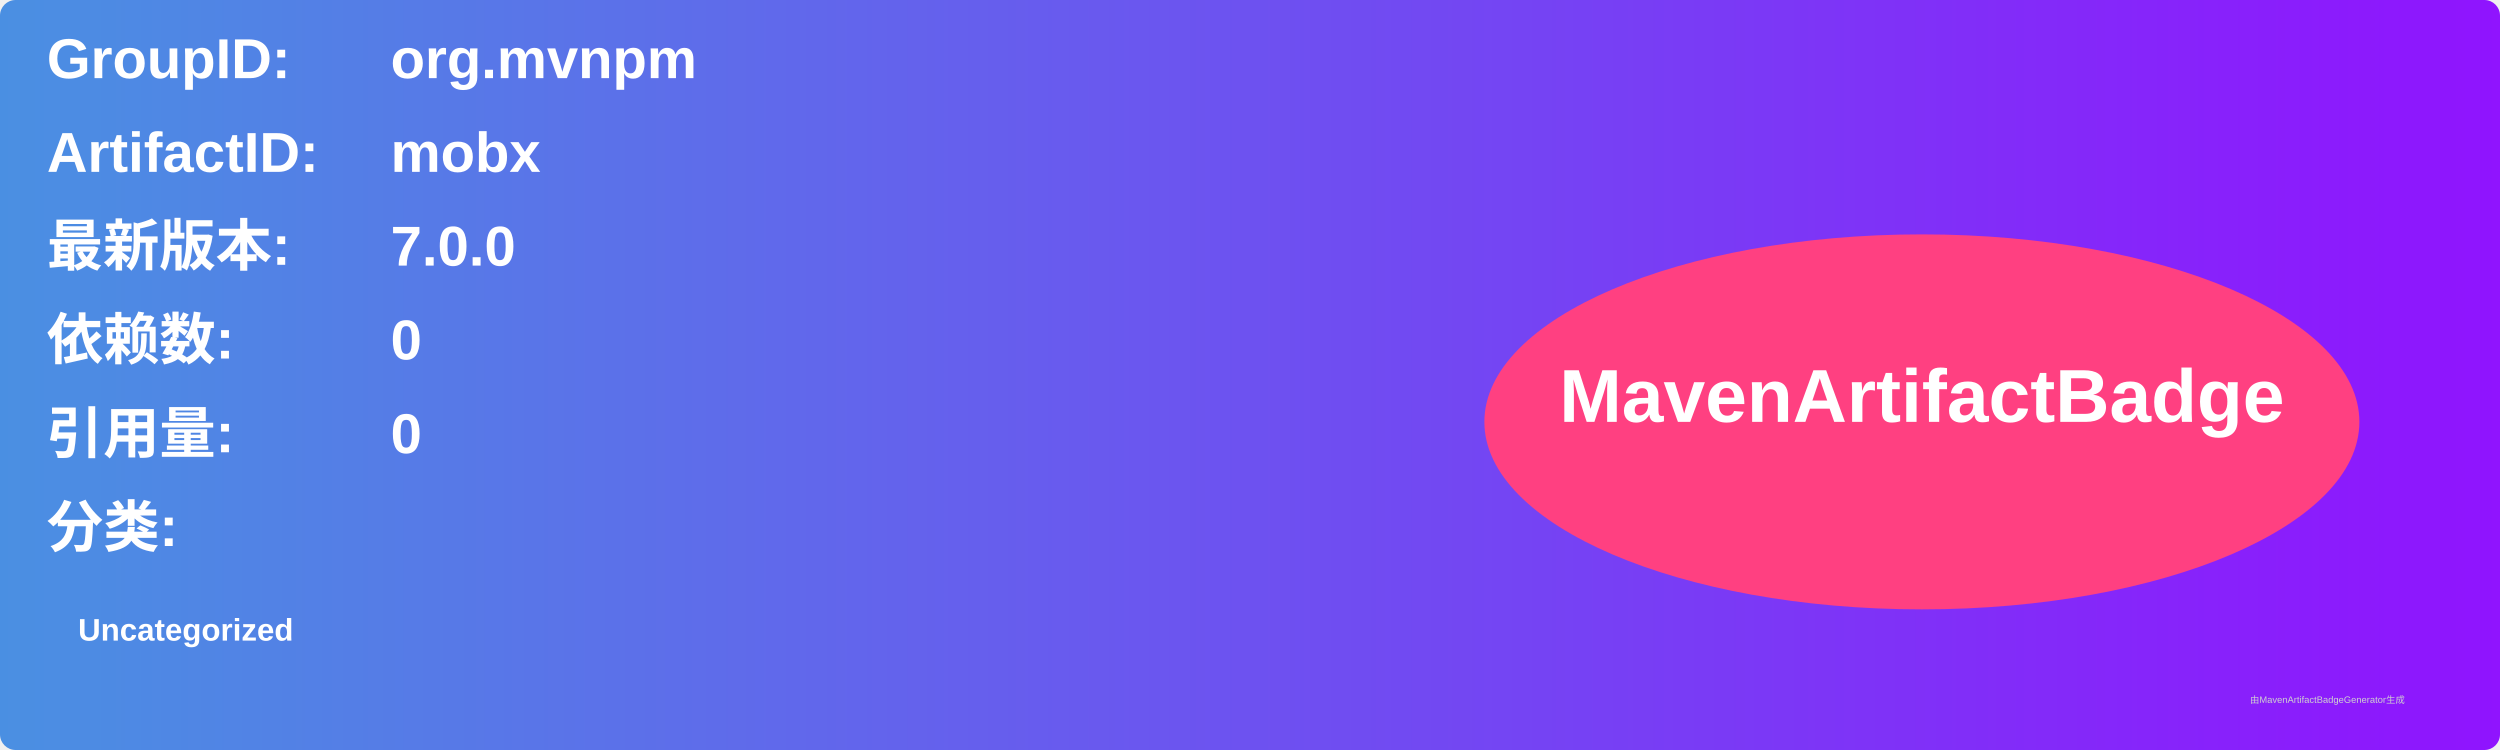
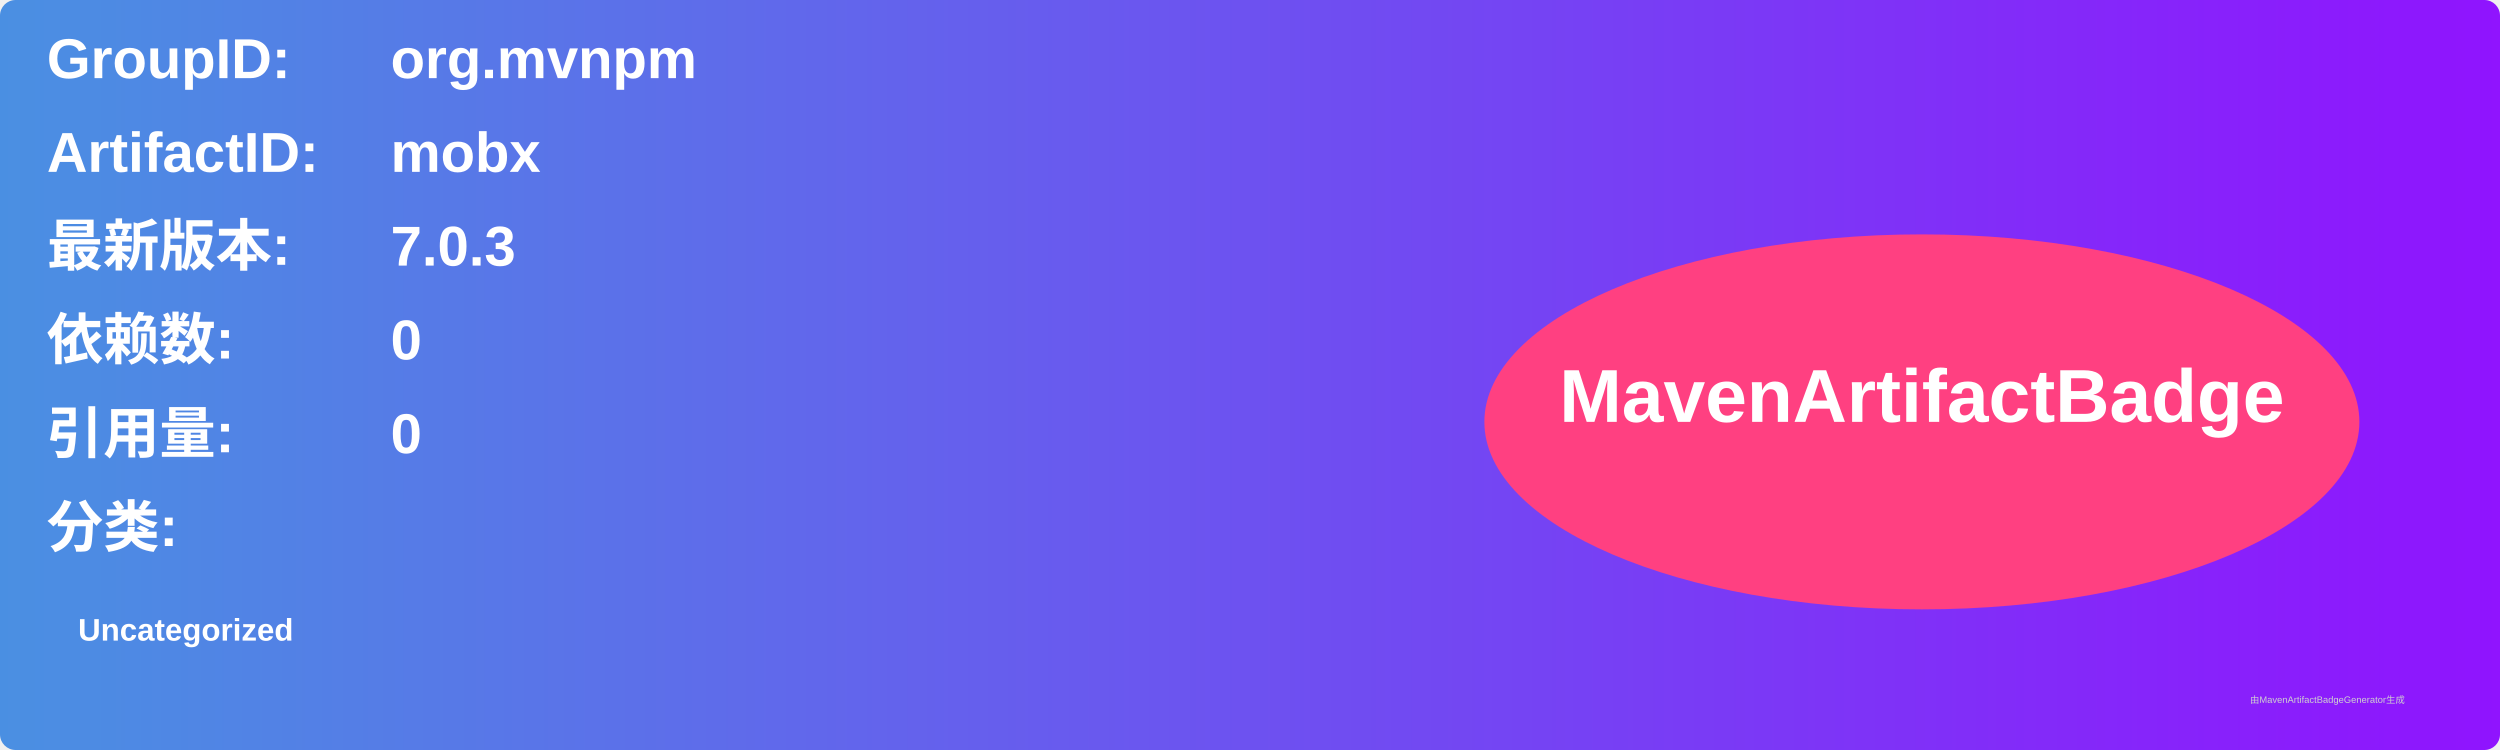
<svg xmlns="http://www.w3.org/2000/svg" width="800" height="240" viewBox="0 0 800 240">
  <linearGradient id="grad" x1="0%" y1="0%" x2="100%" y2="0%">
    <stop offset="0%" stop-color="#4a90e2" />
    <stop offset="100%" stop-color="#9013fe" />
  </linearGradient>
  <rect width="100%" height="100%" rx="5" ry="5" fill="url(#grad)" />
  <g transform="translate(15, 15)">
    <text x="0" y="10" font-family="Arial" font-size="18" fill="white" font-weight="bold" width="260">GroupID:</text>
    <text x="110" y="10" font-family="Arial" font-size="18" fill="white" font-weight="bold" width="460">org.mvnpm</text>
    <text x="0" y="40" font-family="Arial" font-size="18" fill="white" font-weight="bold" width="260">ArtifactID:</text>
    <text x="110" y="40" font-family="Arial" font-size="18" fill="white" font-weight="bold" width="460">mobx</text>
    <text x="0" y="70" font-family="Arial" font-size="18" fill="white" font-weight="bold">最新版本:</text>
    <text x="110" y="70" font-family="Arial" font-size="18" fill="white" font-weight="bold">
-       <tspan font-weight="bold">7.0.0</tspan>
+       <tspan font-weight="bold">7.0.3</tspan>
    </text>
    <text x="0" y="100" font-family="Arial" font-size="18" fill="white" font-weight="bold">依赖数: </text>
    <text x="110" y="100" font-family="Arial" font-size="18" fill="white">
      <tspan font-weight="bold">0</tspan>
    </text>
    <text x="0" y="130" font-family="Arial" font-size="18" fill="white" font-weight="bold">引用量: </text>
    <text x="110" y="130" font-family="Arial" font-size="18" fill="white">
      <tspan font-weight="bold">0</tspan>
    </text>
    <text x="0" y="160" font-family="Arial" font-size="18" fill="white" font-weight="bold">分类:</text>
    <text x="10" y="190" font-family="Arial" font-size="10" fill="white">
      <tspan font-weight="bold">Uncategorized</tspan>
    </text>
    <ellipse cx="600" cy="120" rx="140" ry="60" fill="#ff4081" />
    <text x="600" y="120" text-anchor="middle" font-family="Arial" font-size="24" fill="white" font-weight="bold">MavenArtifactBadge</text>
  </g>
  <text x="720" y="225" font-family="Arial" font-size="3" fill="#d0d0d0">由MavenArtifactBadgeGenerator生成</text>
</svg>
